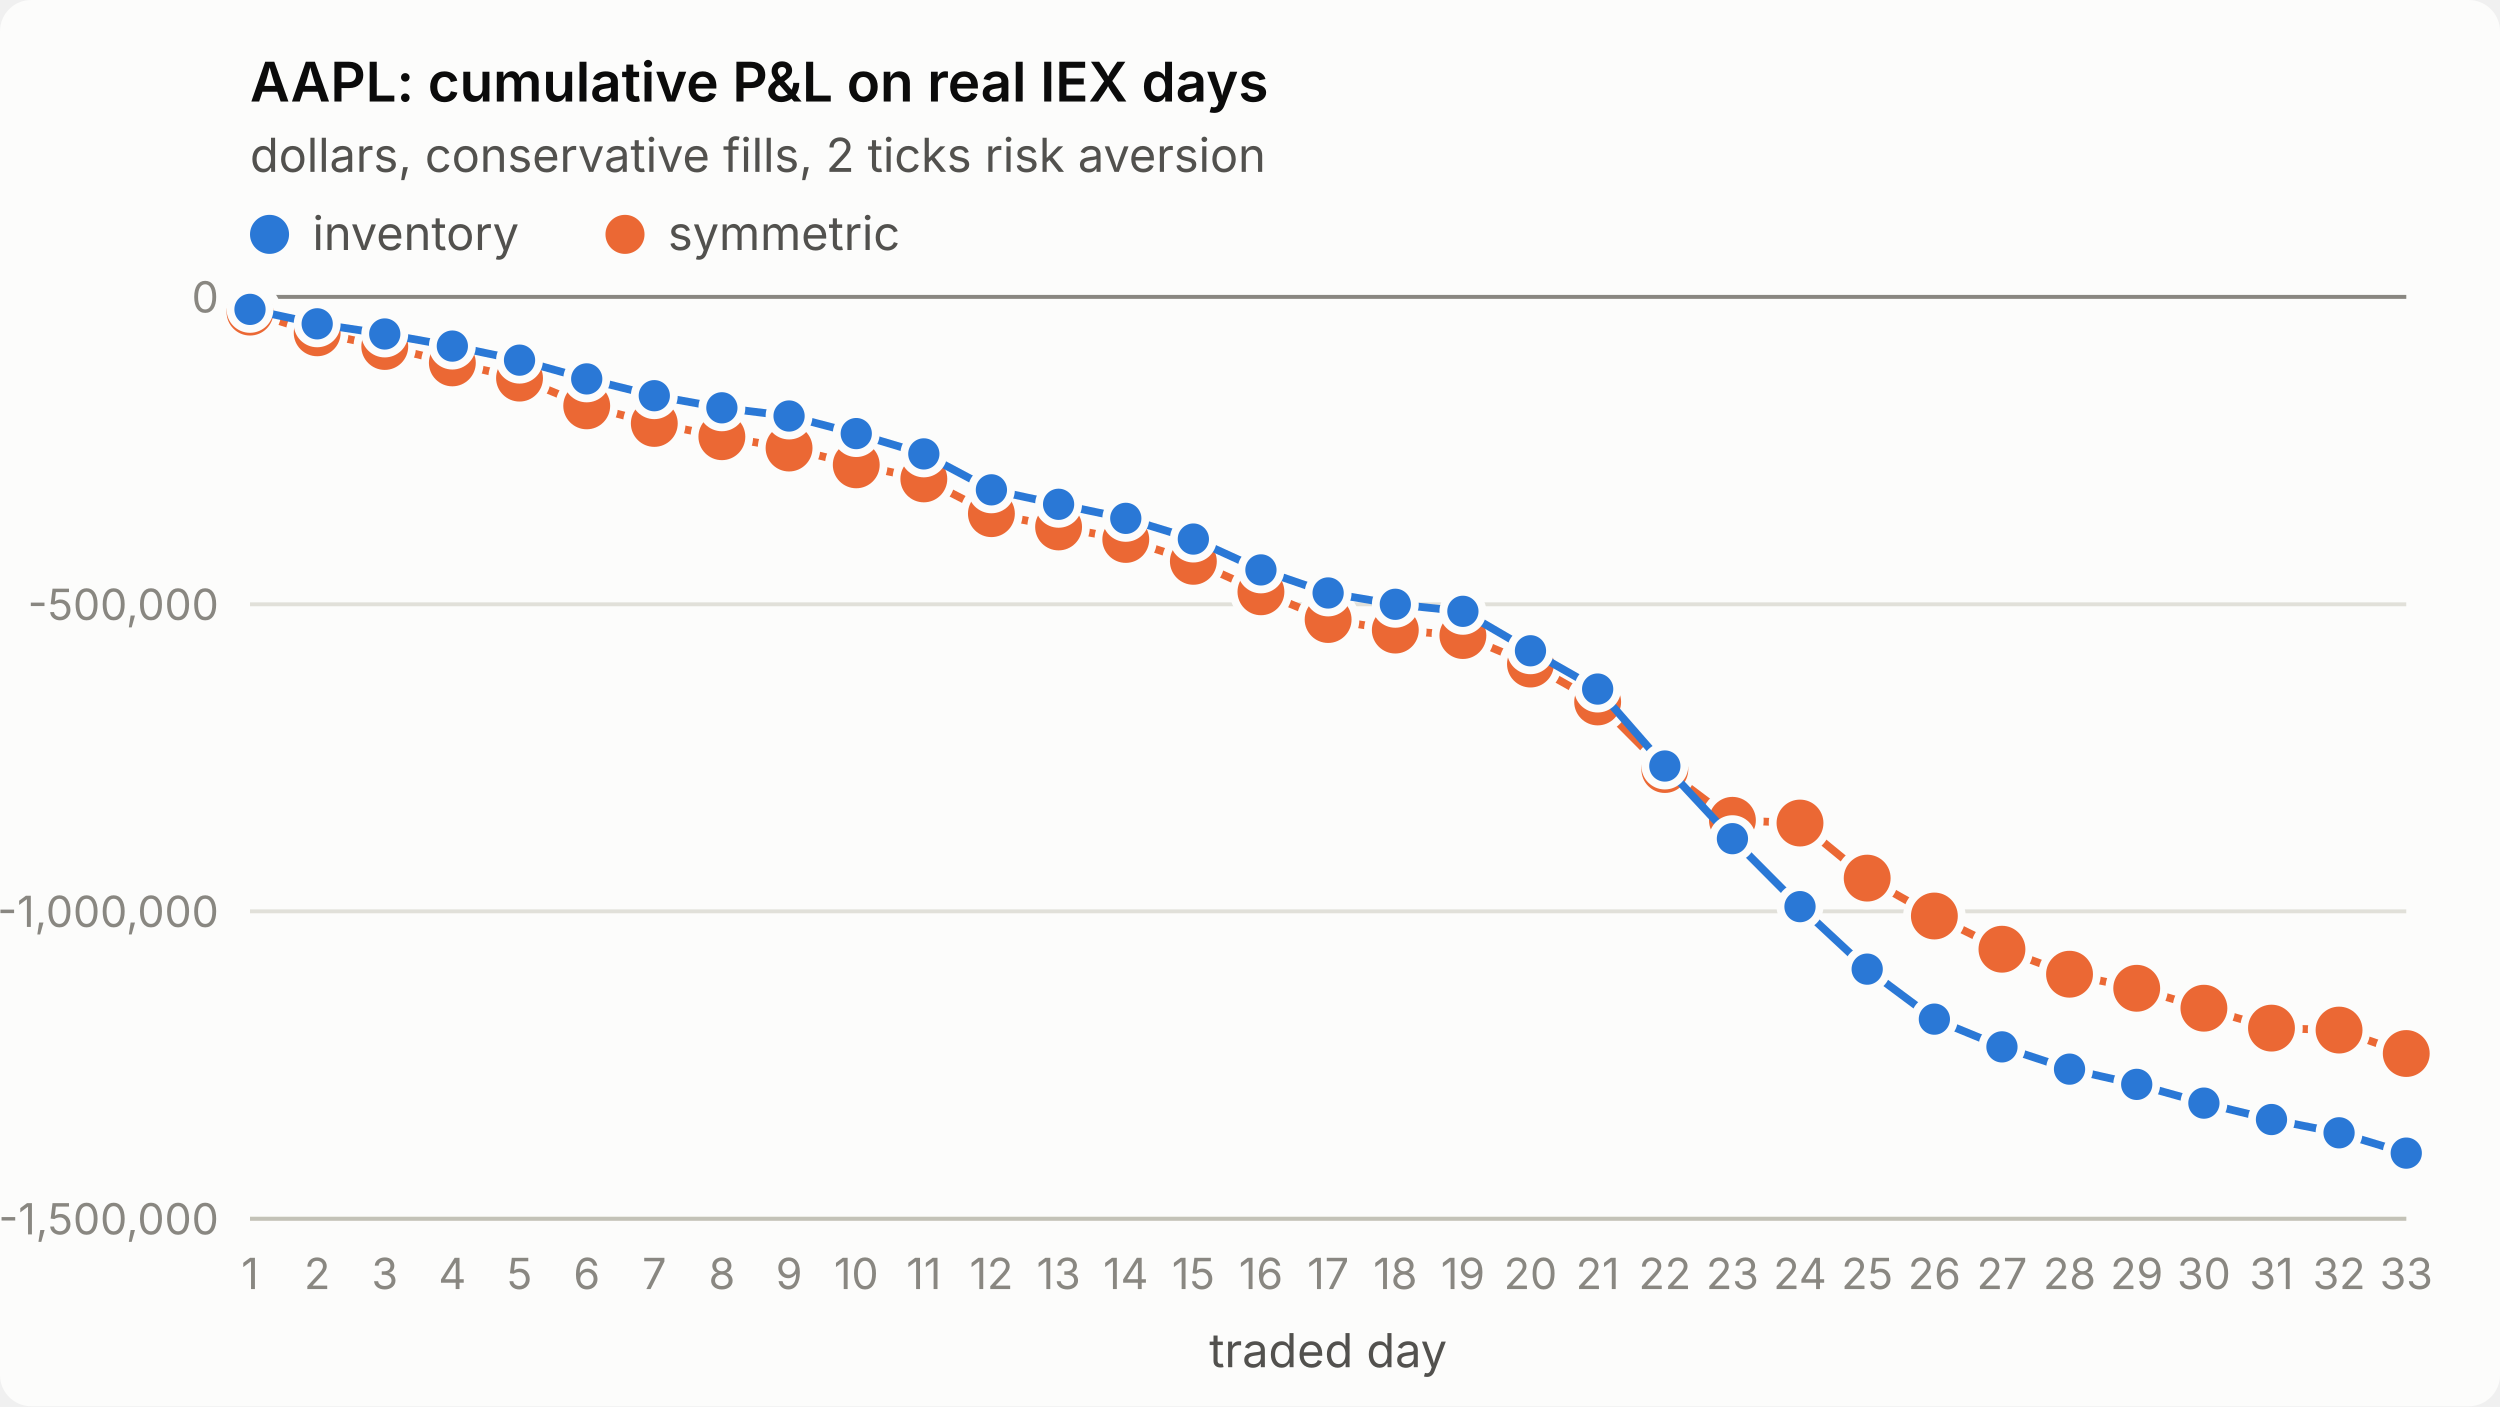
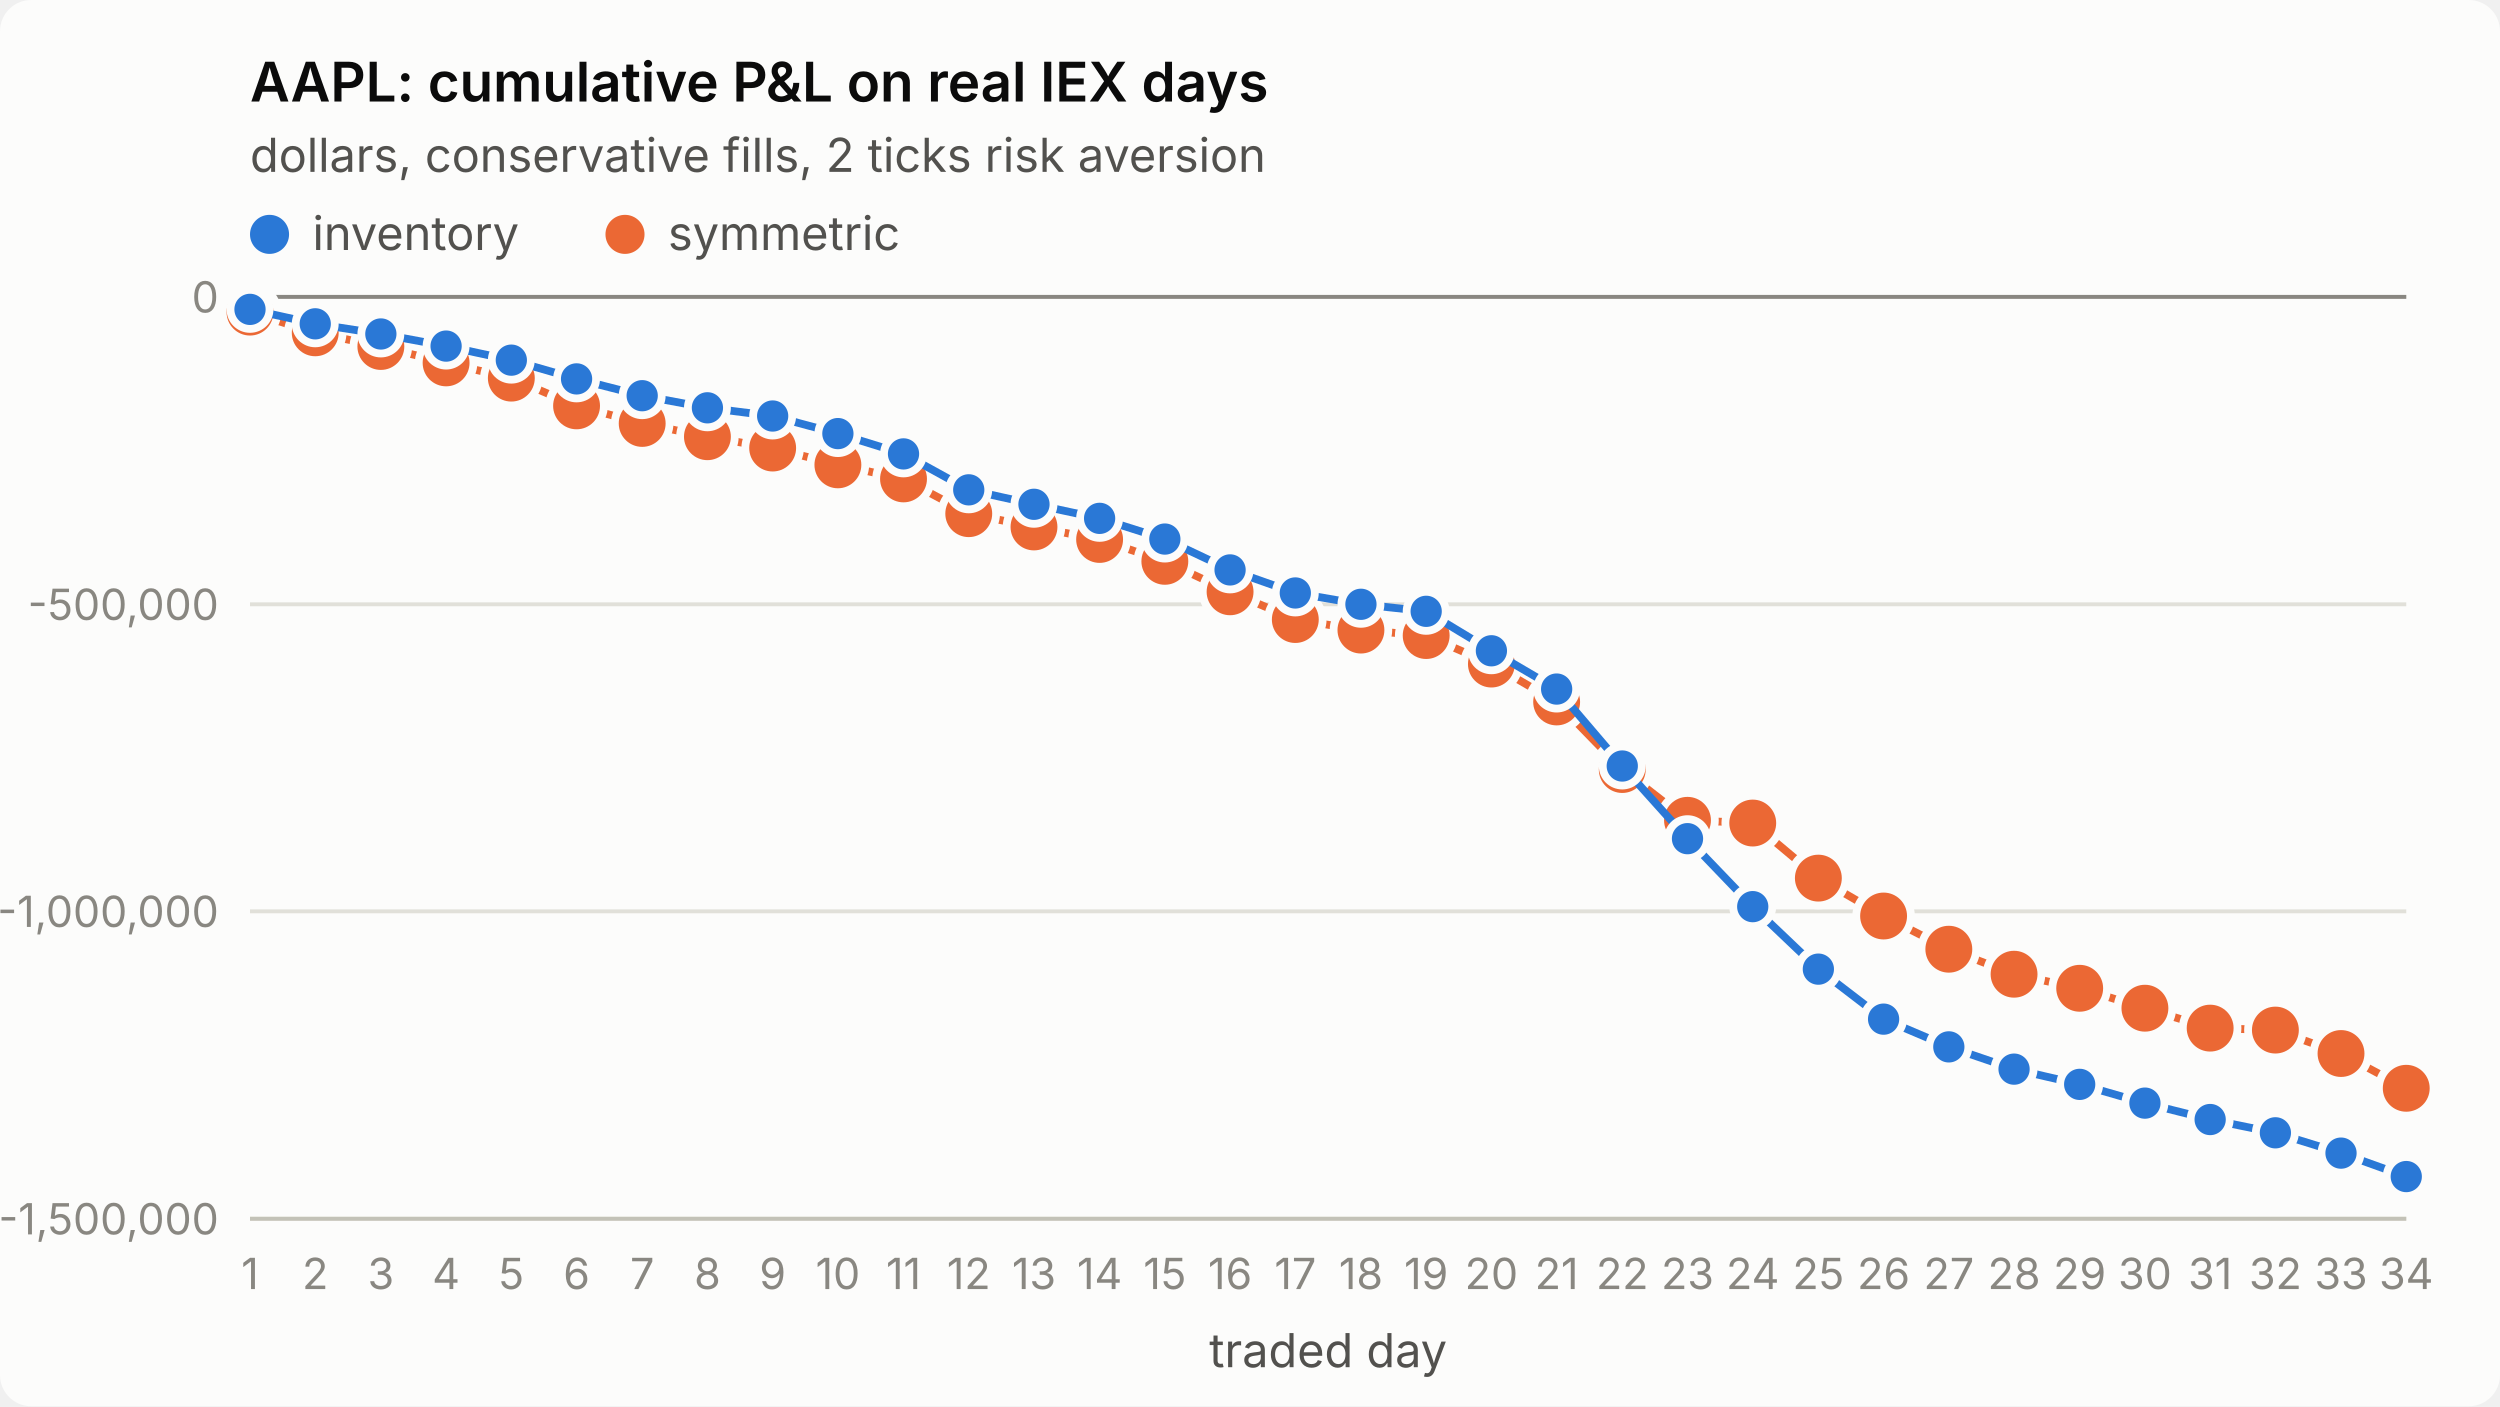
<svg xmlns="http://www.w3.org/2000/svg" viewBox="0 0 640 360" width="640" height="360" role="img" aria-label="AAPL: cumulative P&amp;L on real IEX days">
  <style>
.surface{fill:#fcfcfb}.title{fill:#0b0b0b;font-weight:600;font-size:14px}
.sub,.legend{fill:#52514e;font-size:12px}.tick{fill:#898781;font-size:11px;font-variant-numeric:tabular-nums}
.grid{stroke:#e1e0d9;stroke-width:1}.axis{stroke:#c3c2b7;stroke-width:1}.ref{stroke:#898781;stroke-width:1}
.s1{stroke:#2a78d6}.s2{stroke:#eb6834}.f1{fill:#2a78d6}.f2{fill:#eb6834}
.line{fill:none;stroke-width:2;stroke-linejoin:round;stroke-linecap:round}
.dot{stroke:#fcfcfb;stroke-width:2}
text{font-family:system-ui,-apple-system,"Segoe UI",sans-serif}
@media (prefers-color-scheme: dark){
.surface{fill:#1a1a19}.title{fill:#ffffff}.sub,.legend{fill:#c3c2b7}
.grid{stroke:#2c2c2a}.axis{stroke:#383835}.dot{stroke:#1a1a19}
.s1{stroke:#3987e5}.s2{stroke:#d95926}.f1{fill:#3987e5}.f2{fill:#d95926}}
</style>
  <rect class="surface" width="640" height="360" rx="8" />
  <text class="title" x="64" y="26">AAPL: cumulative P&amp;L on real IEX days</text>
  <text class="sub" x="64" y="44">dollars, conservative fills, 2 ticks risk aversion</text>
  <line class="grid" x1="64" x2="616" y1="312.0" y2="312.0" />
  <text class="tick" x="56" y="316.0" text-anchor="end">-1,500,000</text>
  <line class="grid" x1="64" x2="616" y1="233.3" y2="233.3" />
  <text class="tick" x="56" y="237.3" text-anchor="end">-1,000,000</text>
  <line class="grid" x1="64" x2="616" y1="154.7" y2="154.7" />
  <text class="tick" x="56" y="158.7" text-anchor="end">-500,000</text>
  <line class="grid" x1="64" x2="616" y1="76.0" y2="76.0" />
  <text class="tick" x="56" y="80.0" text-anchor="end">0</text>
  <line class="axis" x1="64" x2="616" y1="312" y2="312" />
  <text class="tick" x="64.0" y="330" text-anchor="middle">1</text>
-   <text class="tick" x="81.2" y="330" text-anchor="middle">2</text>
-   <text class="tick" x="98.5" y="330" text-anchor="middle">3</text>
-   <text class="tick" x="115.8" y="330" text-anchor="middle">4</text>
-   <text class="tick" x="133.0" y="330" text-anchor="middle">5</text>
-   <text class="tick" x="150.2" y="330" text-anchor="middle">6</text>
-   <text class="tick" x="167.5" y="330" text-anchor="middle">7</text>
-   <text class="tick" x="184.8" y="330" text-anchor="middle">8</text>
-   <text class="tick" x="202.0" y="330" text-anchor="middle">9</text>
-   <text class="tick" x="219.2" y="330" text-anchor="middle">10</text>
-   <text class="tick" x="236.5" y="330" text-anchor="middle">11</text>
-   <text class="tick" x="253.8" y="330" text-anchor="middle">12</text>
-   <text class="tick" x="271.0" y="330" text-anchor="middle">13</text>
-   <text class="tick" x="288.2" y="330" text-anchor="middle">14</text>
-   <text class="tick" x="305.5" y="330" text-anchor="middle">15</text>
-   <text class="tick" x="322.8" y="330" text-anchor="middle">16</text>
-   <text class="tick" x="340.0" y="330" text-anchor="middle">17</text>
-   <text class="tick" x="357.2" y="330" text-anchor="middle">18</text>
-   <text class="tick" x="374.5" y="330" text-anchor="middle">19</text>
-   <text class="tick" x="391.8" y="330" text-anchor="middle">20</text>
-   <text class="tick" x="409.0" y="330" text-anchor="middle">21</text>
-   <text class="tick" x="426.2" y="330" text-anchor="middle">22</text>
-   <text class="tick" x="443.5" y="330" text-anchor="middle">23</text>
-   <text class="tick" x="460.8" y="330" text-anchor="middle">24</text>
-   <text class="tick" x="478.0" y="330" text-anchor="middle">25</text>
-   <text class="tick" x="495.2" y="330" text-anchor="middle">26</text>
-   <text class="tick" x="512.5" y="330" text-anchor="middle">27</text>
-   <text class="tick" x="529.8" y="330" text-anchor="middle">28</text>
-   <text class="tick" x="547.0" y="330" text-anchor="middle">29</text>
-   <text class="tick" x="564.2" y="330" text-anchor="middle">30</text>
-   <text class="tick" x="581.5" y="330" text-anchor="middle">31</text>
-   <text class="tick" x="598.8" y="330" text-anchor="middle">32</text>
-   <text class="tick" x="616.0" y="330" text-anchor="middle">33</text>
+   <text class="tick" x="80.7" y="330" text-anchor="middle">2</text>
+   <text class="tick" x="97.5" y="330" text-anchor="middle">3</text>
+   <text class="tick" x="114.2" y="330" text-anchor="middle">4</text>
+   <text class="tick" x="130.9" y="330" text-anchor="middle">5</text>
+   <text class="tick" x="147.6" y="330" text-anchor="middle">6</text>
+   <text class="tick" x="164.4" y="330" text-anchor="middle">7</text>
+   <text class="tick" x="181.1" y="330" text-anchor="middle">8</text>
+   <text class="tick" x="197.8" y="330" text-anchor="middle">9</text>
+   <text class="tick" x="214.5" y="330" text-anchor="middle">10</text>
+   <text class="tick" x="231.3" y="330" text-anchor="middle">11</text>
+   <text class="tick" x="248.0" y="330" text-anchor="middle">12</text>
+   <text class="tick" x="264.7" y="330" text-anchor="middle">13</text>
+   <text class="tick" x="281.5" y="330" text-anchor="middle">14</text>
+   <text class="tick" x="298.2" y="330" text-anchor="middle">15</text>
+   <text class="tick" x="314.9" y="330" text-anchor="middle">16</text>
+   <text class="tick" x="331.6" y="330" text-anchor="middle">17</text>
+   <text class="tick" x="348.4" y="330" text-anchor="middle">18</text>
+   <text class="tick" x="365.1" y="330" text-anchor="middle">19</text>
+   <text class="tick" x="381.8" y="330" text-anchor="middle">20</text>
+   <text class="tick" x="398.5" y="330" text-anchor="middle">21</text>
+   <text class="tick" x="415.3" y="330" text-anchor="middle">22</text>
+   <text class="tick" x="432.0" y="330" text-anchor="middle">23</text>
+   <text class="tick" x="448.7" y="330" text-anchor="middle">24</text>
+   <text class="tick" x="465.5" y="330" text-anchor="middle">25</text>
+   <text class="tick" x="482.2" y="330" text-anchor="middle">26</text>
+   <text class="tick" x="498.9" y="330" text-anchor="middle">27</text>
+   <text class="tick" x="515.6" y="330" text-anchor="middle">28</text>
+   <text class="tick" x="532.4" y="330" text-anchor="middle">29</text>
+   <text class="tick" x="549.1" y="330" text-anchor="middle">30</text>
+   <text class="tick" x="565.8" y="330" text-anchor="middle">31</text>
+   <text class="tick" x="582.5" y="330" text-anchor="middle">32</text>
+   <text class="tick" x="599.3" y="330" text-anchor="middle">33</text>
+   <text class="tick" x="616.0" y="330" text-anchor="middle">34</text>
  <text class="sub" x="340.0" y="350" text-anchor="middle">traded day</text>
  <line class="ref" x1="64" x2="616" y1="76.0" y2="76.0" />
-   <polyline class="line s2" points="64.0,79.9 81.2,85.2 98.5,88.7 115.8,92.9 133.0,96.8 150.2,103.9 167.5,108.4 184.8,111.8 202.0,114.7 219.2,119.0 236.5,122.6 253.8,131.5 271.0,134.9 288.2,138.1 305.5,143.7 322.8,151.5 340.0,158.6 357.2,161.3 374.5,162.7 391.8,170.0 409.0,179.7 426.2,197.0 443.5,210.0 460.8,210.7 478.0,224.8 495.2,234.5 512.5,243.0 529.8,249.4 547.0,253.0 564.2,258.1 581.5,263.2 598.8,263.7 616.0,269.7" />
+   <polyline class="line s2" points="64.0,79.9 80.7,85.2 97.5,88.7 114.2,92.9 130.9,96.8 147.6,103.9 164.4,108.4 181.1,111.8 197.8,114.7 214.5,119.0 231.3,122.6 248.0,131.5 264.7,134.9 281.5,138.1 298.2,143.7 314.9,151.5 331.6,158.6 348.4,161.3 365.1,162.7 381.8,170.0 398.5,179.7 415.3,197.0 432.0,210.0 448.7,210.7 465.5,224.8 482.2,234.5 498.9,243.0 515.6,249.4 532.4,253.0 549.1,258.1 565.8,263.2 582.5,263.7 599.3,269.7 616.0,278.6" />
  <circle class="dot f2" cx="64.0" cy="79.9" r="7" />
-   <circle class="dot f2" cx="81.2" cy="85.2" r="7" />
-   <circle class="dot f2" cx="98.5" cy="88.7" r="7" />
-   <circle class="dot f2" cx="115.8" cy="92.9" r="7" />
-   <circle class="dot f2" cx="133.0" cy="96.8" r="7" />
-   <circle class="dot f2" cx="150.2" cy="103.9" r="7" />
-   <circle class="dot f2" cx="167.5" cy="108.4" r="7" />
-   <circle class="dot f2" cx="184.8" cy="111.8" r="7" />
-   <circle class="dot f2" cx="202.0" cy="114.7" r="7" />
-   <circle class="dot f2" cx="219.2" cy="119.0" r="7" />
-   <circle class="dot f2" cx="236.5" cy="122.6" r="7" />
-   <circle class="dot f2" cx="253.8" cy="131.5" r="7" />
-   <circle class="dot f2" cx="271.0" cy="134.9" r="7" />
-   <circle class="dot f2" cx="288.2" cy="138.1" r="7" />
-   <circle class="dot f2" cx="305.5" cy="143.7" r="7" />
-   <circle class="dot f2" cx="322.8" cy="151.5" r="7" />
-   <circle class="dot f2" cx="340.0" cy="158.6" r="7" />
-   <circle class="dot f2" cx="357.2" cy="161.3" r="7" />
-   <circle class="dot f2" cx="374.5" cy="162.7" r="7" />
-   <circle class="dot f2" cx="391.8" cy="170.0" r="7" />
-   <circle class="dot f2" cx="409.0" cy="179.7" r="7" />
-   <circle class="dot f2" cx="426.2" cy="197.0" r="7" />
-   <circle class="dot f2" cx="443.5" cy="210.0" r="7" />
-   <circle class="dot f2" cx="460.8" cy="210.7" r="7" />
-   <circle class="dot f2" cx="478.0" cy="224.8" r="7" />
-   <circle class="dot f2" cx="495.2" cy="234.5" r="7" />
-   <circle class="dot f2" cx="512.5" cy="243.0" r="7" />
-   <circle class="dot f2" cx="529.8" cy="249.4" r="7" />
-   <circle class="dot f2" cx="547.0" cy="253.0" r="7" />
-   <circle class="dot f2" cx="564.2" cy="258.1" r="7" />
-   <circle class="dot f2" cx="581.5" cy="263.2" r="7" />
-   <circle class="dot f2" cx="598.8" cy="263.7" r="7" />
-   <circle class="dot f2" cx="616.0" cy="269.7" r="7" />
-   <polyline class="line s1" points="64.0,79.2 81.2,82.9 98.5,85.5 115.8,88.6 133.0,92.2 150.2,97.0 167.5,101.3 184.8,104.4 202.0,106.5 219.2,111.0 236.5,116.2 253.8,125.4 271.0,129.1 288.2,132.7 305.5,138.0 322.8,145.9 340.0,151.8 357.2,154.7 374.5,156.5 391.8,166.6 409.0,176.4 426.2,196.1 443.5,214.7 460.8,232.1 478.0,248.1 495.2,260.9 512.5,268.0 529.8,273.7 547.0,277.6 564.2,282.4 581.5,286.6 598.8,290.0 616.0,295.2" />
+   <circle class="dot f2" cx="80.7" cy="85.2" r="7" />
+   <circle class="dot f2" cx="97.5" cy="88.7" r="7" />
+   <circle class="dot f2" cx="114.2" cy="92.9" r="7" />
+   <circle class="dot f2" cx="130.9" cy="96.8" r="7" />
+   <circle class="dot f2" cx="147.6" cy="103.9" r="7" />
+   <circle class="dot f2" cx="164.4" cy="108.4" r="7" />
+   <circle class="dot f2" cx="181.1" cy="111.8" r="7" />
+   <circle class="dot f2" cx="197.8" cy="114.7" r="7" />
+   <circle class="dot f2" cx="214.5" cy="119.0" r="7" />
+   <circle class="dot f2" cx="231.3" cy="122.6" r="7" />
+   <circle class="dot f2" cx="248.0" cy="131.5" r="7" />
+   <circle class="dot f2" cx="264.7" cy="134.9" r="7" />
+   <circle class="dot f2" cx="281.5" cy="138.1" r="7" />
+   <circle class="dot f2" cx="298.2" cy="143.7" r="7" />
+   <circle class="dot f2" cx="314.9" cy="151.5" r="7" />
+   <circle class="dot f2" cx="331.6" cy="158.6" r="7" />
+   <circle class="dot f2" cx="348.4" cy="161.3" r="7" />
+   <circle class="dot f2" cx="365.1" cy="162.7" r="7" />
+   <circle class="dot f2" cx="381.8" cy="170.0" r="7" />
+   <circle class="dot f2" cx="398.5" cy="179.7" r="7" />
+   <circle class="dot f2" cx="415.3" cy="197.0" r="7" />
+   <circle class="dot f2" cx="432.0" cy="210.0" r="7" />
+   <circle class="dot f2" cx="448.7" cy="210.7" r="7" />
+   <circle class="dot f2" cx="465.5" cy="224.8" r="7" />
+   <circle class="dot f2" cx="482.2" cy="234.5" r="7" />
+   <circle class="dot f2" cx="498.9" cy="243.0" r="7" />
+   <circle class="dot f2" cx="515.6" cy="249.4" r="7" />
+   <circle class="dot f2" cx="532.4" cy="253.0" r="7" />
+   <circle class="dot f2" cx="549.1" cy="258.1" r="7" />
+   <circle class="dot f2" cx="565.8" cy="263.2" r="7" />
+   <circle class="dot f2" cx="582.5" cy="263.7" r="7" />
+   <circle class="dot f2" cx="599.3" cy="269.7" r="7" />
+   <circle class="dot f2" cx="616.0" cy="278.6" r="7" />
+   <polyline class="line s1" points="64.0,79.2 80.7,82.9 97.5,85.5 114.2,88.6 130.9,92.2 147.6,97.0 164.4,101.3 181.1,104.4 197.8,106.5 214.5,111.0 231.3,116.2 248.0,125.4 264.7,129.1 281.5,132.7 298.2,138.0 314.9,145.9 331.6,151.8 348.4,154.7 365.1,156.5 381.8,166.6 398.5,176.4 415.3,196.1 432.0,214.7 448.7,232.1 465.5,248.1 482.2,260.9 498.9,268.0 515.6,273.7 532.4,277.6 549.1,282.4 565.8,286.6 582.5,290.0 599.3,295.2 616.0,301.2" />
  <circle class="dot f1" cx="64.0" cy="79.2" r="5" />
-   <circle class="dot f1" cx="81.2" cy="82.9" r="5" />
-   <circle class="dot f1" cx="98.5" cy="85.5" r="5" />
-   <circle class="dot f1" cx="115.8" cy="88.6" r="5" />
-   <circle class="dot f1" cx="133.0" cy="92.2" r="5" />
-   <circle class="dot f1" cx="150.2" cy="97.0" r="5" />
-   <circle class="dot f1" cx="167.5" cy="101.3" r="5" />
-   <circle class="dot f1" cx="184.8" cy="104.4" r="5" />
-   <circle class="dot f1" cx="202.0" cy="106.5" r="5" />
-   <circle class="dot f1" cx="219.2" cy="111.0" r="5" />
-   <circle class="dot f1" cx="236.5" cy="116.2" r="5" />
-   <circle class="dot f1" cx="253.8" cy="125.4" r="5" />
-   <circle class="dot f1" cx="271.0" cy="129.1" r="5" />
-   <circle class="dot f1" cx="288.2" cy="132.7" r="5" />
-   <circle class="dot f1" cx="305.5" cy="138.0" r="5" />
-   <circle class="dot f1" cx="322.8" cy="145.9" r="5" />
-   <circle class="dot f1" cx="340.0" cy="151.8" r="5" />
-   <circle class="dot f1" cx="357.2" cy="154.7" r="5" />
-   <circle class="dot f1" cx="374.5" cy="156.5" r="5" />
-   <circle class="dot f1" cx="391.8" cy="166.6" r="5" />
-   <circle class="dot f1" cx="409.0" cy="176.4" r="5" />
-   <circle class="dot f1" cx="426.2" cy="196.1" r="5" />
-   <circle class="dot f1" cx="443.5" cy="214.7" r="5" />
-   <circle class="dot f1" cx="460.8" cy="232.1" r="5" />
-   <circle class="dot f1" cx="478.0" cy="248.1" r="5" />
-   <circle class="dot f1" cx="495.2" cy="260.9" r="5" />
-   <circle class="dot f1" cx="512.5" cy="268.0" r="5" />
-   <circle class="dot f1" cx="529.8" cy="273.7" r="5" />
-   <circle class="dot f1" cx="547.0" cy="277.6" r="5" />
-   <circle class="dot f1" cx="564.2" cy="282.4" r="5" />
-   <circle class="dot f1" cx="581.5" cy="286.6" r="5" />
-   <circle class="dot f1" cx="598.8" cy="290.0" r="5" />
-   <circle class="dot f1" cx="616.0" cy="295.2" r="5" />
+   <circle class="dot f1" cx="80.7" cy="82.9" r="5" />
+   <circle class="dot f1" cx="97.5" cy="85.5" r="5" />
+   <circle class="dot f1" cx="114.2" cy="88.6" r="5" />
+   <circle class="dot f1" cx="130.9" cy="92.2" r="5" />
+   <circle class="dot f1" cx="147.6" cy="97.0" r="5" />
+   <circle class="dot f1" cx="164.4" cy="101.3" r="5" />
+   <circle class="dot f1" cx="181.1" cy="104.4" r="5" />
+   <circle class="dot f1" cx="197.8" cy="106.5" r="5" />
+   <circle class="dot f1" cx="214.5" cy="111.0" r="5" />
+   <circle class="dot f1" cx="231.3" cy="116.2" r="5" />
+   <circle class="dot f1" cx="248.0" cy="125.4" r="5" />
+   <circle class="dot f1" cx="264.7" cy="129.1" r="5" />
+   <circle class="dot f1" cx="281.5" cy="132.7" r="5" />
+   <circle class="dot f1" cx="298.2" cy="138.0" r="5" />
+   <circle class="dot f1" cx="314.9" cy="145.9" r="5" />
+   <circle class="dot f1" cx="331.6" cy="151.8" r="5" />
+   <circle class="dot f1" cx="348.4" cy="154.7" r="5" />
+   <circle class="dot f1" cx="365.1" cy="156.5" r="5" />
+   <circle class="dot f1" cx="381.8" cy="166.6" r="5" />
+   <circle class="dot f1" cx="398.5" cy="176.4" r="5" />
+   <circle class="dot f1" cx="415.3" cy="196.1" r="5" />
+   <circle class="dot f1" cx="432.0" cy="214.7" r="5" />
+   <circle class="dot f1" cx="448.7" cy="232.1" r="5" />
+   <circle class="dot f1" cx="465.5" cy="248.1" r="5" />
+   <circle class="dot f1" cx="482.2" cy="260.9" r="5" />
+   <circle class="dot f1" cx="498.9" cy="268.0" r="5" />
+   <circle class="dot f1" cx="515.6" cy="273.7" r="5" />
+   <circle class="dot f1" cx="532.4" cy="277.6" r="5" />
+   <circle class="dot f1" cx="549.1" cy="282.4" r="5" />
+   <circle class="dot f1" cx="565.8" cy="286.6" r="5" />
+   <circle class="dot f1" cx="582.5" cy="290.0" r="5" />
+   <circle class="dot f1" cx="599.3" cy="295.2" r="5" />
+   <circle class="dot f1" cx="616.0" cy="301.2" r="5" />
  <circle class="f1" cx="69" cy="60" r="5" />
  <text class="legend" x="80" y="64">inventory</text>
  <circle class="f2" cx="160" cy="60" r="5" />
  <text class="legend" x="171" y="64">symmetric</text>
</svg>
